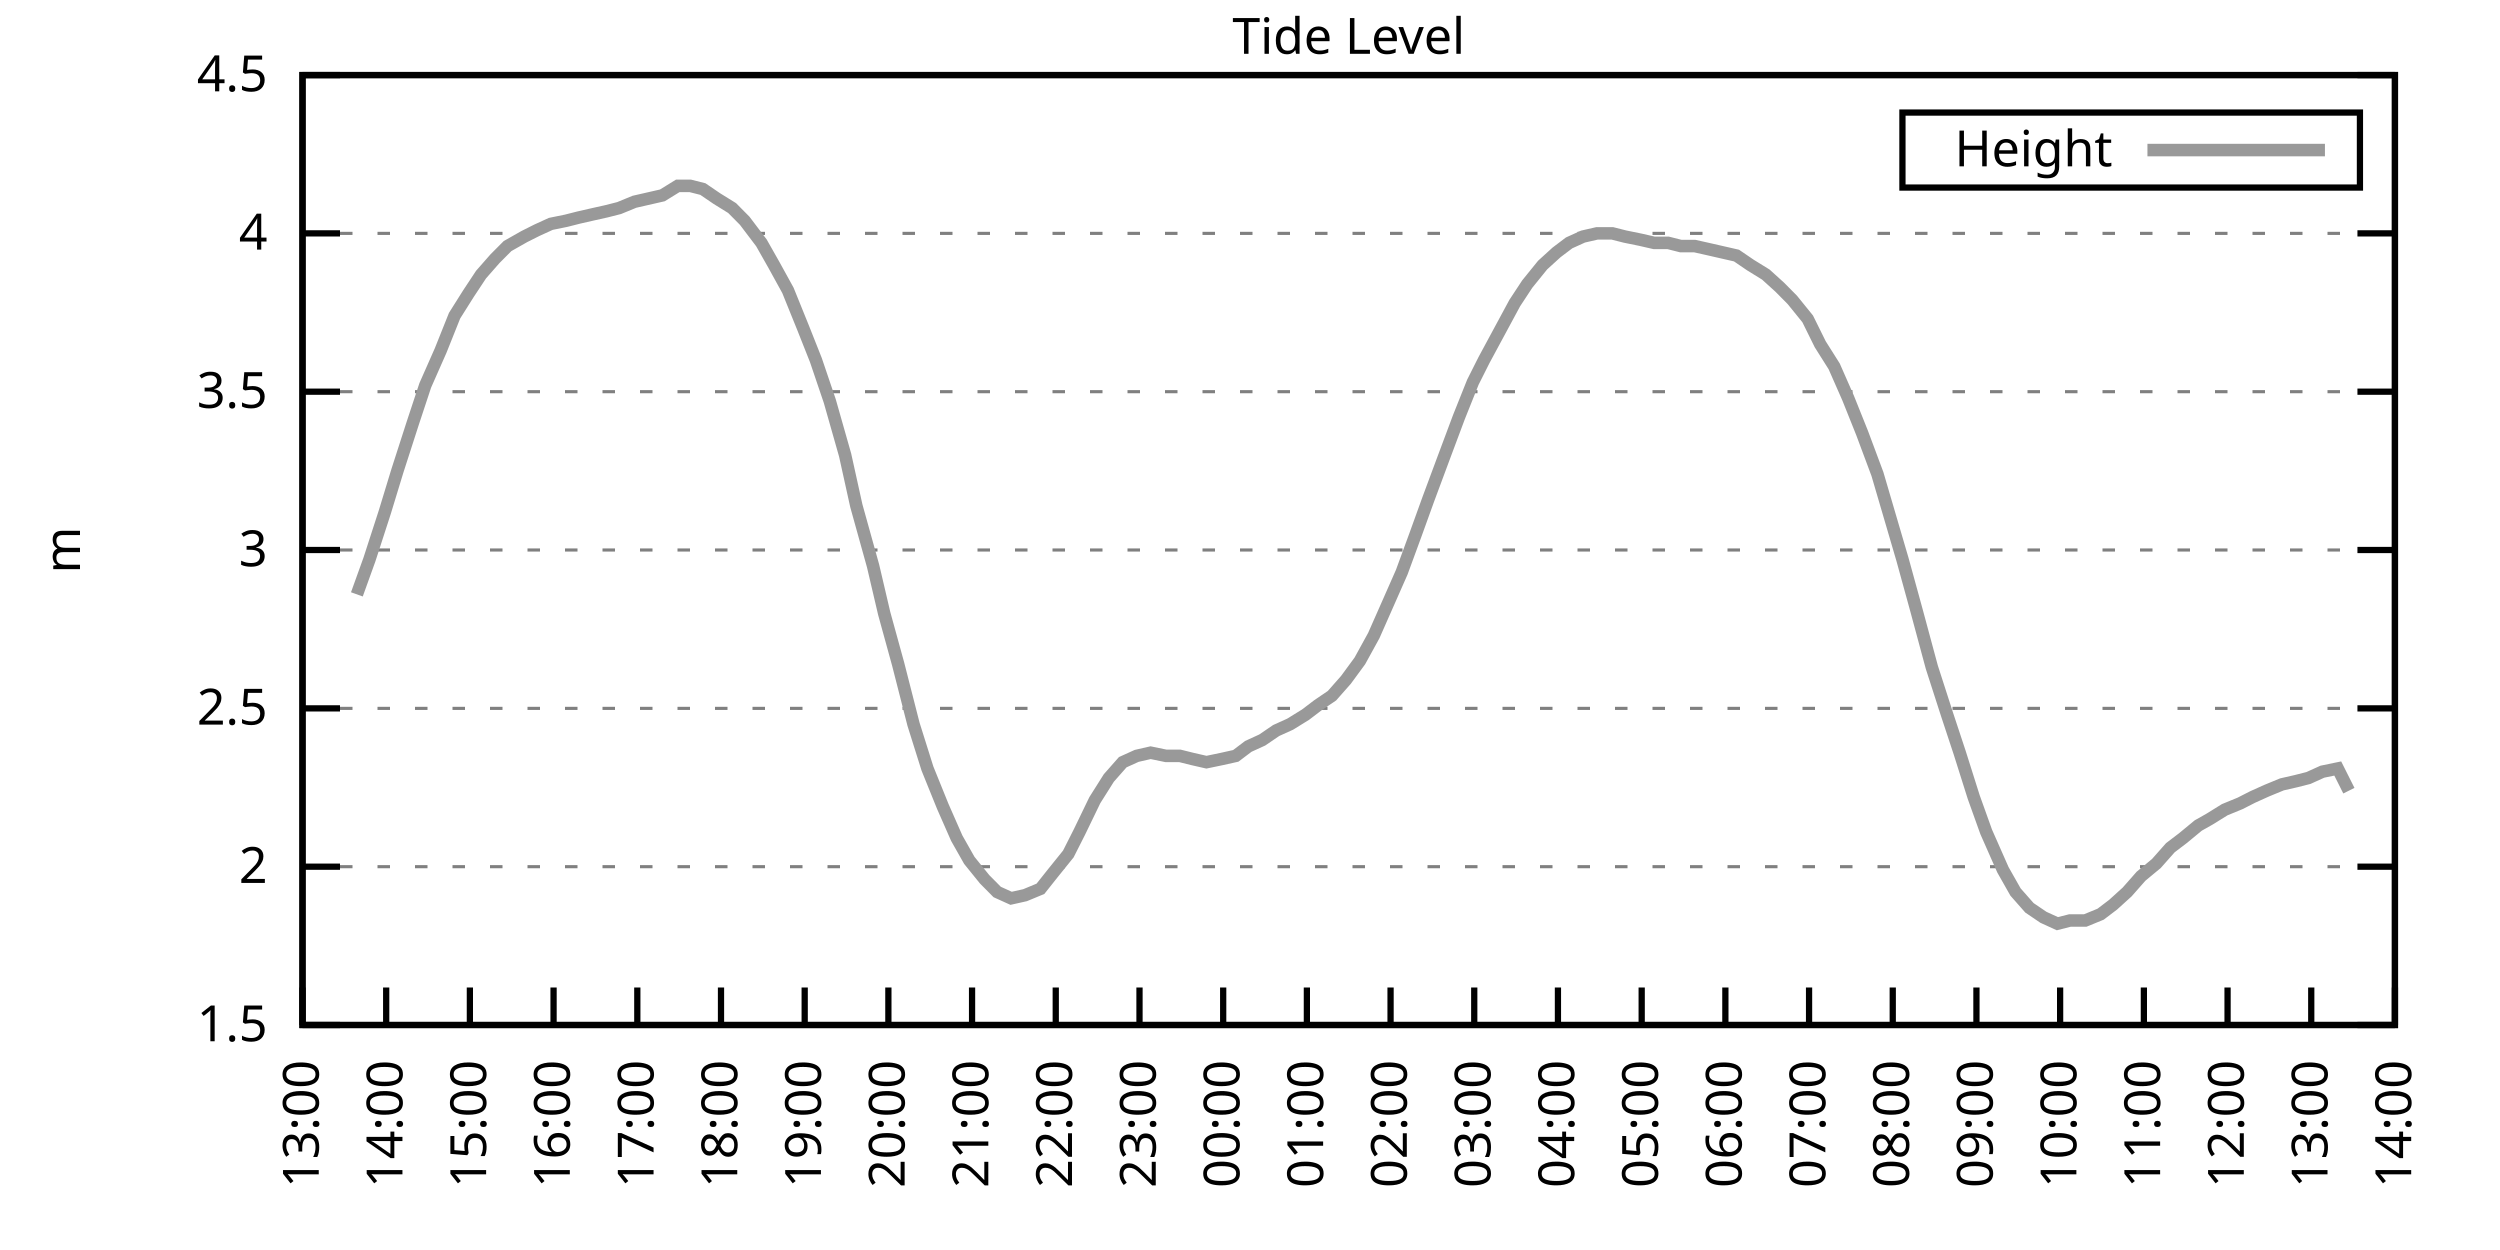
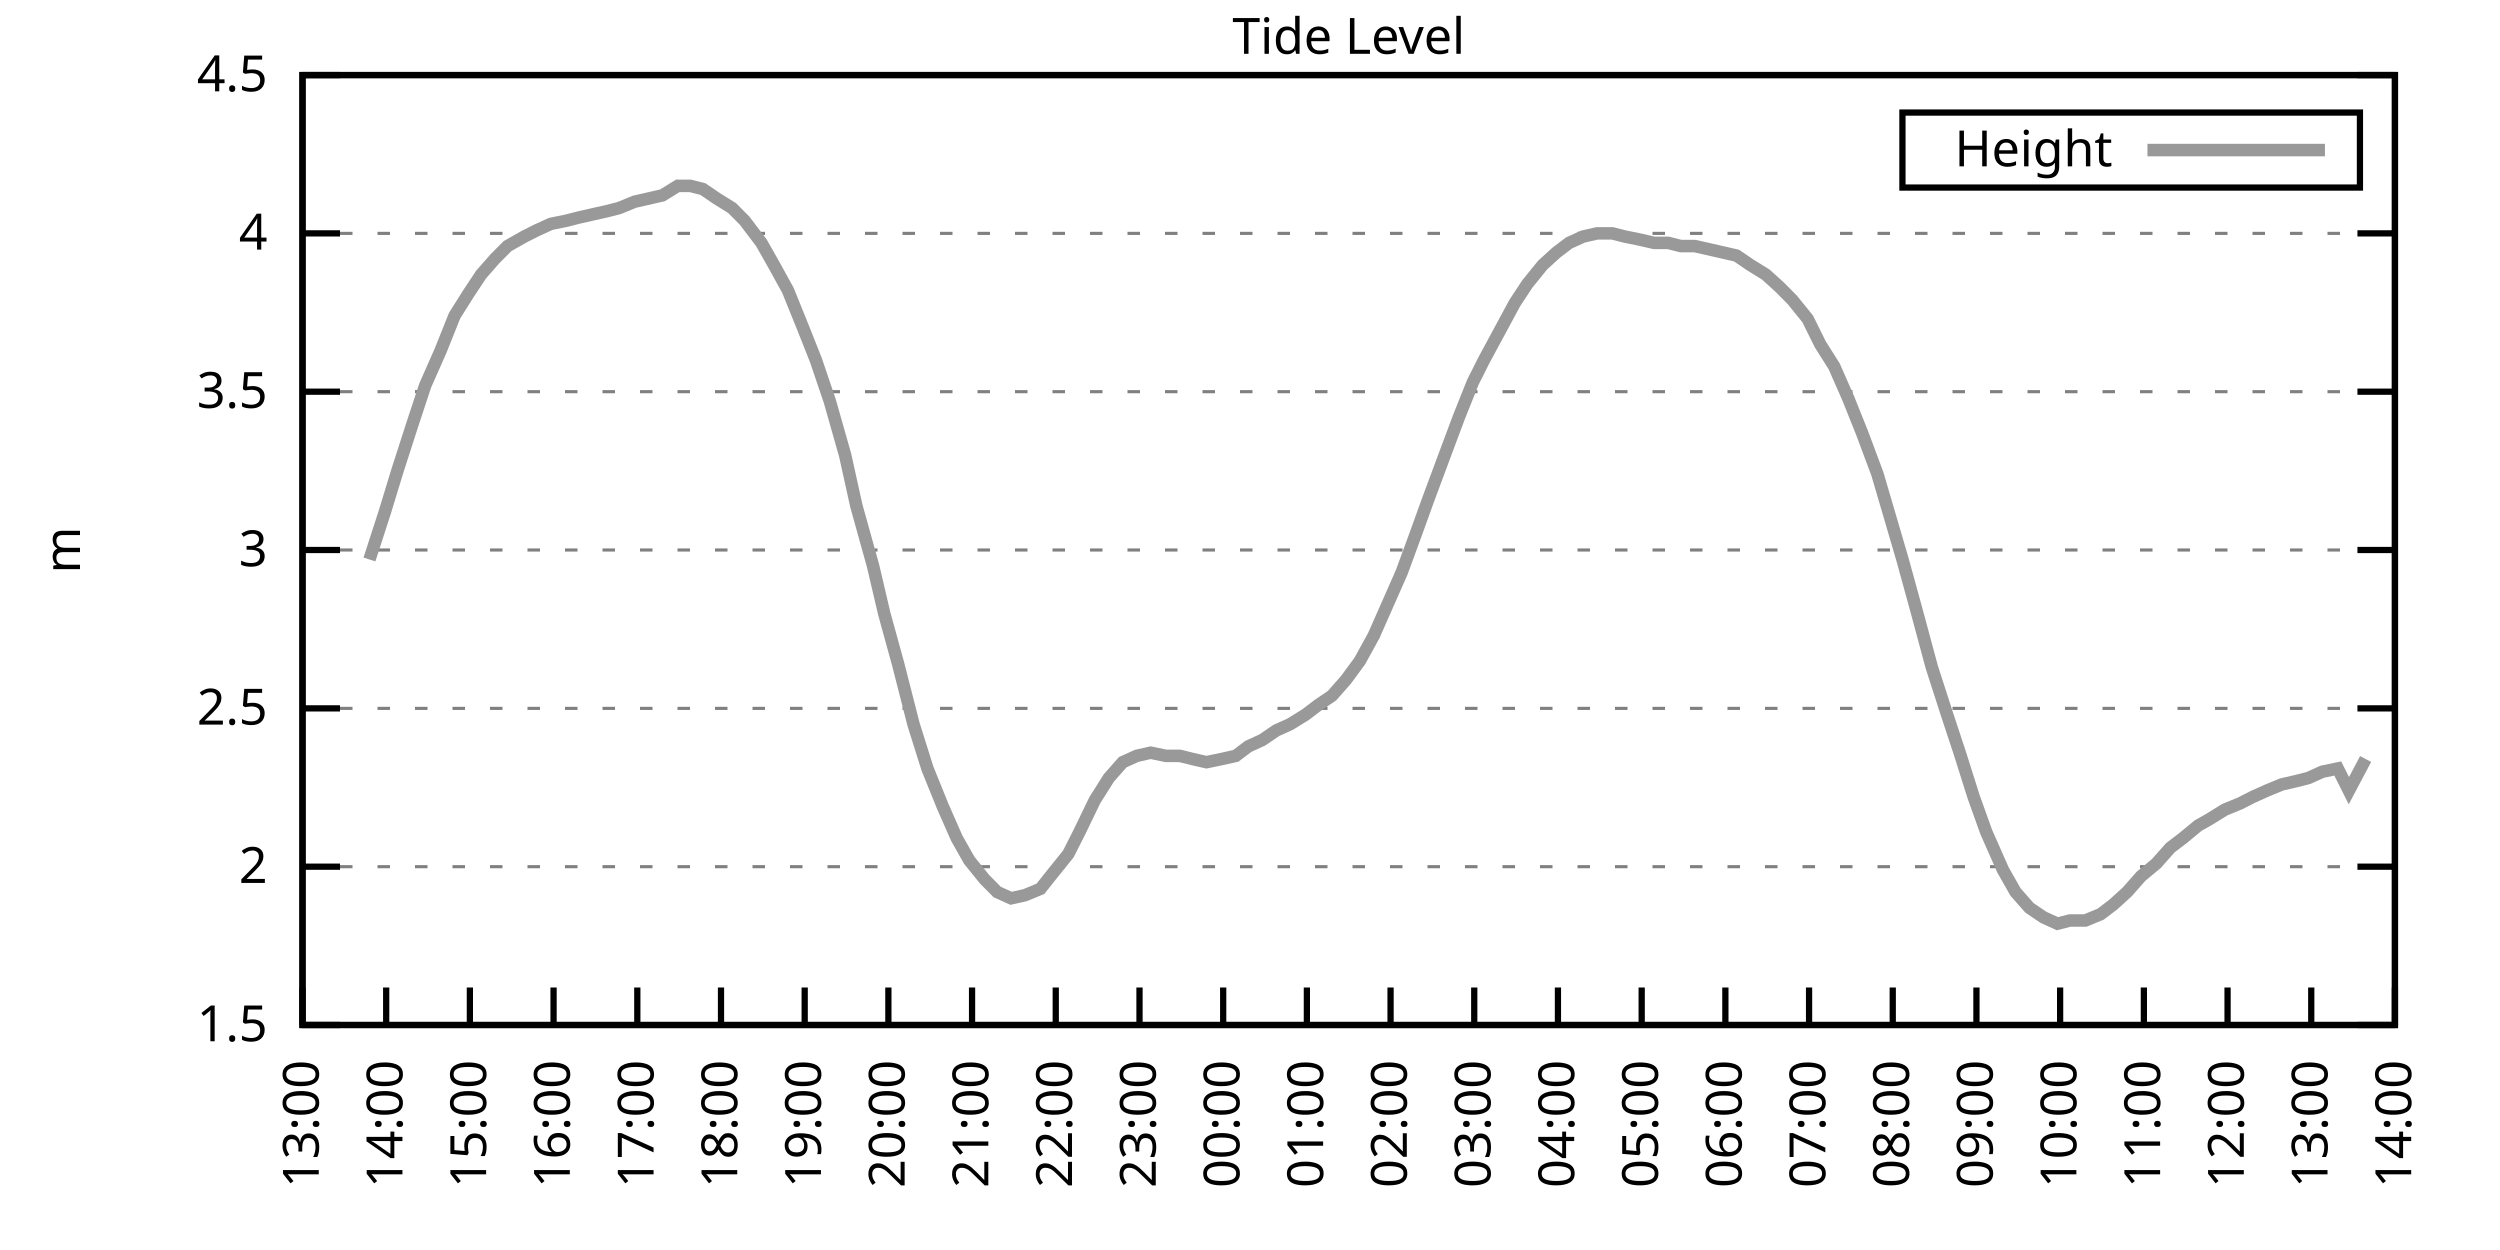
<svg xmlns="http://www.w3.org/2000/svg" xmlns:xlink="http://www.w3.org/1999/xlink" width="400" height="200" viewBox="0 0 400 200">
  <g id="gnuplot_canvas">
    <rect x="0" y="0" width="400" height="200" fill="none" />
    <defs>
      <circle id="gpDot" r="0.5" stroke-width="0.5" stroke="currentColor" />
      <path id="gpPt0" stroke-width="0.333" stroke="currentColor" d="M-1,0 h2 M0,-1 v2" />
      <path id="gpPt1" stroke-width="0.333" stroke="currentColor" d="M-1,-1 L1,1 M1,-1 L-1,1" />
      <path id="gpPt2" stroke-width="0.333" stroke="currentColor" d="M-1,0 L1,0 M0,-1 L0,1 M-1,-1 L1,1 M-1,1 L1,-1" />
      <rect id="gpPt3" stroke-width="0.333" stroke="currentColor" x="-1" y="-1" width="2" height="2" />
      <rect id="gpPt4" stroke-width="0.333" stroke="currentColor" fill="currentColor" x="-1" y="-1" width="2" height="2" />
      <circle id="gpPt5" stroke-width="0.333" stroke="currentColor" cx="0" cy="0" r="1" />
      <use xlink:href="#gpPt5" id="gpPt6" fill="currentColor" stroke="none" />
      <path id="gpPt7" stroke-width="0.333" stroke="currentColor" d="M0,-1.33 L-1.33,0.67 L1.33,0.67 z" />
      <use xlink:href="#gpPt7" id="gpPt8" fill="currentColor" stroke="none" />
      <use xlink:href="#gpPt7" id="gpPt9" stroke="currentColor" transform="rotate(180)" />
      <use xlink:href="#gpPt9" id="gpPt10" fill="currentColor" stroke="none" />
      <use xlink:href="#gpPt3" id="gpPt11" stroke="currentColor" transform="rotate(45)" />
      <use xlink:href="#gpPt11" id="gpPt12" fill="currentColor" stroke="none" />
      <path id="gpPt13" stroke-width="0.333" stroke="currentColor" d="M0,1.330 L1.265,0.411 L0.782,-1.067 L-0.782,-1.076 L-1.265,0.411 z" />
      <use xlink:href="#gpPt13" id="gpPt14" fill="currentColor" stroke="none" />
      <filter id="textbox" filterUnits="objectBoundingBox" x="0" y="0" height="1" width="1">
        <feFlood flood-color="white" flood-opacity="1" result="bgnd" />
        <feComposite in="SourceGraphic" in2="bgnd" operator="atop" />
      </filter>
      <filter id="greybox" filterUnits="objectBoundingBox" x="0" y="0" height="1" width="1">
        <feFlood flood-color="lightgrey" flood-opacity="1" result="grey" />
        <feComposite in="SourceGraphic" in2="grey" operator="atop" />
      </filter>
    </defs>
    <g fill="none" color="white" stroke="currentColor" stroke-width="1.00" stroke-linecap="butt" stroke-linejoin="miter">
</g>
    <g fill="none" color="black" stroke="currentColor" stroke-width="1.00" stroke-linecap="butt" stroke-linejoin="miter">
      <g stroke="none" shape-rendering="crispEdges">
        <polygon fill="rgb(255, 255, 255)" points="48.40,164.00 383.18,164.00 383.18,12.02 48.40,12.02 " />
      </g>
    </g>
    <g fill="none" color="black" stroke="currentColor" stroke-width="1.00" stroke-linecap="butt" stroke-linejoin="miter">
</g>
    <g fill="none" color="black" stroke="black" stroke-width="0.50" stroke-linecap="butt" stroke-linejoin="miter">
</g>
    <g fill="none" color="gray" stroke="currentColor" stroke-width="0.50" stroke-linecap="butt" stroke-linejoin="miter">
      <path stroke="gray" stroke-dasharray="2,4" class="gridline" d="M48.40,164.00 L383.19,164.00  " />
    </g>
    <g fill="none" color="gray" stroke="gray" stroke-width="1.00" stroke-linecap="butt" stroke-linejoin="miter">
</g>
    <g fill="none" color="black" stroke="currentColor" stroke-width="1.00" stroke-linecap="butt" stroke-linejoin="miter">
      <path stroke="black" d="M48.40,164.00 L54.40,164.00 M383.19,164.00 L377.19,164.00  " />
      <g transform="translate(42.80,166.60)" stroke="none" fill="black" font-family="Sans" font-size="8.00" text-anchor="end">
        <text>
          <tspan font-family="Sans"> 1.5</tspan>
        </text>
      </g>
    </g>
    <g fill="none" color="black" stroke="currentColor" stroke-width="1.00" stroke-linecap="butt" stroke-linejoin="miter">
</g>
    <g fill="none" color="black" stroke="black" stroke-width="0.50" stroke-linecap="butt" stroke-linejoin="miter">
</g>
    <g fill="none" color="gray" stroke="currentColor" stroke-width="0.50" stroke-linecap="butt" stroke-linejoin="miter">
      <path stroke="gray" stroke-dasharray="2,4" class="gridline" d="M48.40,138.67 L383.19,138.67  " />
    </g>
    <g fill="none" color="gray" stroke="gray" stroke-width="1.00" stroke-linecap="butt" stroke-linejoin="miter">
</g>
    <g fill="none" color="black" stroke="currentColor" stroke-width="1.00" stroke-linecap="butt" stroke-linejoin="miter">
      <path stroke="black" d="M48.40,138.67 L54.40,138.67 M383.19,138.67 L377.19,138.67  " />
      <g transform="translate(42.80,141.27)" stroke="none" fill="black" font-family="Sans" font-size="8.00" text-anchor="end">
        <text>
          <tspan font-family="Sans"> 2</tspan>
        </text>
      </g>
    </g>
    <g fill="none" color="black" stroke="currentColor" stroke-width="1.00" stroke-linecap="butt" stroke-linejoin="miter">
</g>
    <g fill="none" color="black" stroke="black" stroke-width="0.50" stroke-linecap="butt" stroke-linejoin="miter">
</g>
    <g fill="none" color="gray" stroke="currentColor" stroke-width="0.50" stroke-linecap="butt" stroke-linejoin="miter">
      <path stroke="gray" stroke-dasharray="2,4" class="gridline" d="M48.40,113.34 L383.19,113.34  " />
    </g>
    <g fill="none" color="gray" stroke="gray" stroke-width="1.00" stroke-linecap="butt" stroke-linejoin="miter">
</g>
    <g fill="none" color="black" stroke="currentColor" stroke-width="1.00" stroke-linecap="butt" stroke-linejoin="miter">
      <path stroke="black" d="M48.40,113.34 L54.40,113.34 M383.19,113.34 L377.19,113.34  " />
      <g transform="translate(42.80,115.94)" stroke="none" fill="black" font-family="Sans" font-size="8.00" text-anchor="end">
        <text>
          <tspan font-family="Sans"> 2.5</tspan>
        </text>
      </g>
    </g>
    <g fill="none" color="black" stroke="currentColor" stroke-width="1.00" stroke-linecap="butt" stroke-linejoin="miter">
</g>
    <g fill="none" color="black" stroke="black" stroke-width="0.50" stroke-linecap="butt" stroke-linejoin="miter">
</g>
    <g fill="none" color="gray" stroke="currentColor" stroke-width="0.50" stroke-linecap="butt" stroke-linejoin="miter">
      <path stroke="gray" stroke-dasharray="2,4" class="gridline" d="M48.40,88.00 L383.19,88.00  " />
    </g>
    <g fill="none" color="gray" stroke="gray" stroke-width="1.00" stroke-linecap="butt" stroke-linejoin="miter">
</g>
    <g fill="none" color="black" stroke="currentColor" stroke-width="1.00" stroke-linecap="butt" stroke-linejoin="miter">
      <path stroke="black" d="M48.40,88.00 L54.40,88.00 M383.19,88.00 L377.19,88.00  " />
      <g transform="translate(42.80,90.60)" stroke="none" fill="black" font-family="Sans" font-size="8.00" text-anchor="end">
        <text>
          <tspan font-family="Sans"> 3</tspan>
        </text>
      </g>
    </g>
    <g fill="none" color="black" stroke="currentColor" stroke-width="1.00" stroke-linecap="butt" stroke-linejoin="miter">
</g>
    <g fill="none" color="black" stroke="black" stroke-width="0.50" stroke-linecap="butt" stroke-linejoin="miter">
</g>
    <g fill="none" color="gray" stroke="currentColor" stroke-width="0.50" stroke-linecap="butt" stroke-linejoin="miter">
      <path stroke="gray" stroke-dasharray="2,4" class="gridline" d="M48.40,62.67 L383.19,62.67  " />
    </g>
    <g fill="none" color="gray" stroke="gray" stroke-width="1.00" stroke-linecap="butt" stroke-linejoin="miter">
</g>
    <g fill="none" color="black" stroke="currentColor" stroke-width="1.00" stroke-linecap="butt" stroke-linejoin="miter">
      <path stroke="black" d="M48.40,62.67 L54.40,62.67 M383.19,62.67 L377.19,62.67  " />
      <g transform="translate(42.80,65.27)" stroke="none" fill="black" font-family="Sans" font-size="8.00" text-anchor="end">
        <text>
          <tspan font-family="Sans"> 3.5</tspan>
        </text>
      </g>
    </g>
    <g fill="none" color="black" stroke="currentColor" stroke-width="1.00" stroke-linecap="butt" stroke-linejoin="miter">
</g>
    <g fill="none" color="black" stroke="black" stroke-width="0.50" stroke-linecap="butt" stroke-linejoin="miter">
</g>
    <g fill="none" color="gray" stroke="currentColor" stroke-width="0.50" stroke-linecap="butt" stroke-linejoin="miter">
      <path stroke="gray" stroke-dasharray="2,4" class="gridline" d="M48.40,37.34 L383.19,37.34  " />
    </g>
    <g fill="none" color="gray" stroke="gray" stroke-width="1.00" stroke-linecap="butt" stroke-linejoin="miter">
</g>
    <g fill="none" color="black" stroke="currentColor" stroke-width="1.00" stroke-linecap="butt" stroke-linejoin="miter">
      <path stroke="black" d="M48.40,37.34 L54.40,37.34 M383.19,37.34 L377.19,37.34  " />
      <g transform="translate(42.80,39.94)" stroke="none" fill="black" font-family="Sans" font-size="8.00" text-anchor="end">
        <text>
          <tspan font-family="Sans"> 4</tspan>
        </text>
      </g>
    </g>
    <g fill="none" color="black" stroke="currentColor" stroke-width="1.00" stroke-linecap="butt" stroke-linejoin="miter">
</g>
    <g fill="none" color="black" stroke="black" stroke-width="0.50" stroke-linecap="butt" stroke-linejoin="miter">
</g>
    <g fill="none" color="gray" stroke="currentColor" stroke-width="0.50" stroke-linecap="butt" stroke-linejoin="miter">
      <path stroke="gray" stroke-dasharray="2,4" class="gridline" d="M48.40,12.01 L383.19,12.01  " />
    </g>
    <g fill="none" color="gray" stroke="gray" stroke-width="1.00" stroke-linecap="butt" stroke-linejoin="miter">
</g>
    <g fill="none" color="black" stroke="currentColor" stroke-width="1.00" stroke-linecap="butt" stroke-linejoin="miter">
      <path stroke="black" d="M48.40,12.01 L54.40,12.01 M383.19,12.01 L377.19,12.01  " />
      <g transform="translate(42.80,14.61)" stroke="none" fill="black" font-family="Sans" font-size="8.00" text-anchor="end">
        <text>
          <tspan font-family="Sans"> 4.5</tspan>
        </text>
      </g>
    </g>
    <g fill="none" color="black" stroke="currentColor" stroke-width="1.00" stroke-linecap="butt" stroke-linejoin="miter">
      <path stroke="black" d="M48.40,164.00 L48.40,158.00  " />
      <g transform="translate(51.00,169.60) rotate(270.00)" stroke="none" fill="black" font-family="Sans" font-size="8.00" text-anchor="end">
        <text>
          <tspan font-family="Sans">13:00</tspan>
        </text>
      </g>
    </g>
    <g fill="none" color="black" stroke="currentColor" stroke-width="1.00" stroke-linecap="butt" stroke-linejoin="miter">
      <path stroke="black" d="M61.79,164.00 L61.79,158.00  " />
      <g transform="translate(64.39,169.60) rotate(270.00)" stroke="none" fill="black" font-family="Sans" font-size="8.00" text-anchor="end">
        <text>
          <tspan font-family="Sans">14:00</tspan>
        </text>
      </g>
    </g>
    <g fill="none" color="black" stroke="currentColor" stroke-width="1.00" stroke-linecap="butt" stroke-linejoin="miter">
      <path stroke="black" d="M75.18,164.00 L75.18,158.00  " />
      <g transform="translate(77.78,169.60) rotate(270.00)" stroke="none" fill="black" font-family="Sans" font-size="8.00" text-anchor="end">
        <text>
          <tspan font-family="Sans">15:00</tspan>
        </text>
      </g>
    </g>
    <g fill="none" color="black" stroke="currentColor" stroke-width="1.00" stroke-linecap="butt" stroke-linejoin="miter">
      <path stroke="black" d="M88.57,164.00 L88.57,158.00  " />
      <g transform="translate(91.17,169.60) rotate(270.00)" stroke="none" fill="black" font-family="Sans" font-size="8.00" text-anchor="end">
        <text>
          <tspan font-family="Sans">16:00</tspan>
        </text>
      </g>
    </g>
    <g fill="none" color="black" stroke="currentColor" stroke-width="1.00" stroke-linecap="butt" stroke-linejoin="miter">
      <path stroke="black" d="M101.97,164.00 L101.97,158.00  " />
      <g transform="translate(104.57,169.60) rotate(270.00)" stroke="none" fill="black" font-family="Sans" font-size="8.00" text-anchor="end">
        <text>
          <tspan font-family="Sans">17:00</tspan>
        </text>
      </g>
    </g>
    <g fill="none" color="black" stroke="currentColor" stroke-width="1.00" stroke-linecap="butt" stroke-linejoin="miter">
      <path stroke="black" d="M115.36,164.00 L115.36,158.00  " />
      <g transform="translate(117.96,169.60) rotate(270.00)" stroke="none" fill="black" font-family="Sans" font-size="8.00" text-anchor="end">
        <text>
          <tspan font-family="Sans">18:00</tspan>
        </text>
      </g>
    </g>
    <g fill="none" color="black" stroke="currentColor" stroke-width="1.00" stroke-linecap="butt" stroke-linejoin="miter">
      <path stroke="black" d="M128.75,164.00 L128.75,158.00  " />
      <g transform="translate(131.35,169.60) rotate(270.00)" stroke="none" fill="black" font-family="Sans" font-size="8.00" text-anchor="end">
        <text>
          <tspan font-family="Sans">19:00</tspan>
        </text>
      </g>
    </g>
    <g fill="none" color="black" stroke="currentColor" stroke-width="1.00" stroke-linecap="butt" stroke-linejoin="miter">
      <path stroke="black" d="M142.14,164.00 L142.14,158.00  " />
      <g transform="translate(144.74,169.60) rotate(270.00)" stroke="none" fill="black" font-family="Sans" font-size="8.00" text-anchor="end">
        <text>
          <tspan font-family="Sans">20:00</tspan>
        </text>
      </g>
    </g>
    <g fill="none" color="black" stroke="currentColor" stroke-width="1.00" stroke-linecap="butt" stroke-linejoin="miter">
      <path stroke="black" d="M155.53,164.00 L155.53,158.00  " />
      <g transform="translate(158.13,169.60) rotate(270.00)" stroke="none" fill="black" font-family="Sans" font-size="8.00" text-anchor="end">
        <text>
          <tspan font-family="Sans">21:00</tspan>
        </text>
      </g>
    </g>
    <g fill="none" color="black" stroke="currentColor" stroke-width="1.00" stroke-linecap="butt" stroke-linejoin="miter">
      <path stroke="black" d="M168.92,164.00 L168.92,158.00  " />
      <g transform="translate(171.52,169.60) rotate(270.00)" stroke="none" fill="black" font-family="Sans" font-size="8.00" text-anchor="end">
        <text>
          <tspan font-family="Sans">22:00</tspan>
        </text>
      </g>
    </g>
    <g fill="none" color="black" stroke="currentColor" stroke-width="1.00" stroke-linecap="butt" stroke-linejoin="miter">
      <path stroke="black" d="M182.32,164.00 L182.32,158.00  " />
      <g transform="translate(184.92,169.60) rotate(270.00)" stroke="none" fill="black" font-family="Sans" font-size="8.00" text-anchor="end">
        <text>
          <tspan font-family="Sans">23:00</tspan>
        </text>
      </g>
    </g>
    <g fill="none" color="black" stroke="currentColor" stroke-width="1.00" stroke-linecap="butt" stroke-linejoin="miter">
      <path stroke="black" d="M195.71,164.00 L195.71,158.00  " />
      <g transform="translate(198.31,169.60) rotate(270.00)" stroke="none" fill="black" font-family="Sans" font-size="8.00" text-anchor="end">
        <text>
          <tspan font-family="Sans">00:00</tspan>
        </text>
      </g>
    </g>
    <g fill="none" color="black" stroke="currentColor" stroke-width="1.00" stroke-linecap="butt" stroke-linejoin="miter">
      <path stroke="black" d="M209.10,164.00 L209.10,158.00  " />
      <g transform="translate(211.70,169.60) rotate(270.00)" stroke="none" fill="black" font-family="Sans" font-size="8.00" text-anchor="end">
        <text>
          <tspan font-family="Sans">01:00</tspan>
        </text>
      </g>
    </g>
    <g fill="none" color="black" stroke="currentColor" stroke-width="1.00" stroke-linecap="butt" stroke-linejoin="miter">
      <path stroke="black" d="M222.49,164.00 L222.49,158.00  " />
      <g transform="translate(225.09,169.60) rotate(270.00)" stroke="none" fill="black" font-family="Sans" font-size="8.00" text-anchor="end">
        <text>
          <tspan font-family="Sans">02:00</tspan>
        </text>
      </g>
    </g>
    <g fill="none" color="black" stroke="currentColor" stroke-width="1.00" stroke-linecap="butt" stroke-linejoin="miter">
      <path stroke="black" d="M235.88,164.00 L235.88,158.00  " />
      <g transform="translate(238.48,169.60) rotate(270.00)" stroke="none" fill="black" font-family="Sans" font-size="8.00" text-anchor="end">
        <text>
          <tspan font-family="Sans">03:00</tspan>
        </text>
      </g>
    </g>
    <g fill="none" color="black" stroke="currentColor" stroke-width="1.00" stroke-linecap="butt" stroke-linejoin="miter">
      <path stroke="black" d="M249.27,164.00 L249.27,158.00  " />
      <g transform="translate(251.87,169.60) rotate(270.00)" stroke="none" fill="black" font-family="Sans" font-size="8.00" text-anchor="end">
        <text>
          <tspan font-family="Sans">04:00</tspan>
        </text>
      </g>
    </g>
    <g fill="none" color="black" stroke="currentColor" stroke-width="1.00" stroke-linecap="butt" stroke-linejoin="miter">
      <path stroke="black" d="M262.67,164.00 L262.67,158.00  " />
      <g transform="translate(265.27,169.60) rotate(270.00)" stroke="none" fill="black" font-family="Sans" font-size="8.00" text-anchor="end">
        <text>
          <tspan font-family="Sans">05:00</tspan>
        </text>
      </g>
    </g>
    <g fill="none" color="black" stroke="currentColor" stroke-width="1.00" stroke-linecap="butt" stroke-linejoin="miter">
      <path stroke="black" d="M276.06,164.00 L276.06,158.00  " />
      <g transform="translate(278.66,169.60) rotate(270.00)" stroke="none" fill="black" font-family="Sans" font-size="8.00" text-anchor="end">
        <text>
          <tspan font-family="Sans">06:00</tspan>
        </text>
      </g>
    </g>
    <g fill="none" color="black" stroke="currentColor" stroke-width="1.00" stroke-linecap="butt" stroke-linejoin="miter">
      <path stroke="black" d="M289.45,164.00 L289.45,158.00  " />
      <g transform="translate(292.05,169.60) rotate(270.00)" stroke="none" fill="black" font-family="Sans" font-size="8.00" text-anchor="end">
        <text>
          <tspan font-family="Sans">07:00</tspan>
        </text>
      </g>
    </g>
    <g fill="none" color="black" stroke="currentColor" stroke-width="1.00" stroke-linecap="butt" stroke-linejoin="miter">
      <path stroke="black" d="M302.84,164.00 L302.84,158.00  " />
      <g transform="translate(305.44,169.60) rotate(270.00)" stroke="none" fill="black" font-family="Sans" font-size="8.00" text-anchor="end">
        <text>
          <tspan font-family="Sans">08:00</tspan>
        </text>
      </g>
    </g>
    <g fill="none" color="black" stroke="currentColor" stroke-width="1.00" stroke-linecap="butt" stroke-linejoin="miter">
      <path stroke="black" d="M316.23,164.00 L316.23,158.00  " />
      <g transform="translate(318.83,169.60) rotate(270.00)" stroke="none" fill="black" font-family="Sans" font-size="8.00" text-anchor="end">
        <text>
          <tspan font-family="Sans">09:00</tspan>
        </text>
      </g>
    </g>
    <g fill="none" color="black" stroke="currentColor" stroke-width="1.00" stroke-linecap="butt" stroke-linejoin="miter">
      <path stroke="black" d="M329.62,164.00 L329.62,158.00  " />
      <g transform="translate(332.22,169.60) rotate(270.00)" stroke="none" fill="black" font-family="Sans" font-size="8.00" text-anchor="end">
        <text>
          <tspan font-family="Sans">10:00</tspan>
        </text>
      </g>
    </g>
    <g fill="none" color="black" stroke="currentColor" stroke-width="1.00" stroke-linecap="butt" stroke-linejoin="miter">
      <path stroke="black" d="M343.02,164.00 L343.02,158.00  " />
      <g transform="translate(345.62,169.60) rotate(270.00)" stroke="none" fill="black" font-family="Sans" font-size="8.00" text-anchor="end">
        <text>
          <tspan font-family="Sans">11:00</tspan>
        </text>
      </g>
    </g>
    <g fill="none" color="black" stroke="currentColor" stroke-width="1.00" stroke-linecap="butt" stroke-linejoin="miter">
      <path stroke="black" d="M356.41,164.00 L356.41,158.00  " />
      <g transform="translate(359.01,169.60) rotate(270.00)" stroke="none" fill="black" font-family="Sans" font-size="8.00" text-anchor="end">
        <text>
          <tspan font-family="Sans">12:00</tspan>
        </text>
      </g>
    </g>
    <g fill="none" color="black" stroke="currentColor" stroke-width="1.00" stroke-linecap="butt" stroke-linejoin="miter">
      <path stroke="black" d="M369.80,164.00 L369.80,158.00  " />
      <g transform="translate(372.40,169.60) rotate(270.00)" stroke="none" fill="black" font-family="Sans" font-size="8.00" text-anchor="end">
        <text>
          <tspan font-family="Sans">13:00</tspan>
        </text>
      </g>
    </g>
    <g fill="none" color="black" stroke="currentColor" stroke-width="1.00" stroke-linecap="butt" stroke-linejoin="miter">
      <path stroke="black" d="M383.19,164.00 L383.19,158.00  " />
      <g transform="translate(385.79,169.60) rotate(270.00)" stroke="none" fill="black" font-family="Sans" font-size="8.00" text-anchor="end">
        <text>
          <tspan font-family="Sans">14:00</tspan>
        </text>
      </g>
    </g>
    <g fill="none" color="black" stroke="currentColor" stroke-width="1.00" stroke-linecap="butt" stroke-linejoin="miter">
</g>
    <g fill="none" color="black" stroke="currentColor" stroke-width="1.00" stroke-linecap="butt" stroke-linejoin="miter">
      <path stroke="black" d="M48.40,12.01 L48.40,164.00 L383.19,164.00 L383.19,12.01 L48.40,12.01 Z  " />
    </g>
    <g fill="none" color="black" stroke="currentColor" stroke-width="1.00" stroke-linecap="butt" stroke-linejoin="miter">
</g>
    <g fill="none" color="black" stroke="currentColor" stroke-width="1.00" stroke-linecap="butt" stroke-linejoin="miter">
      <path stroke="black" d="M304.39,30.01 L304.39,18.01 L377.59,18.01 L377.59,30.01 L304.39,30.01 Z  " />
    </g>
    <g id="Tide_level_plot_1">
      <g fill="none" color="white" stroke="black" stroke-width="2.00" stroke-linecap="butt" stroke-linejoin="miter">
</g>
      <g fill="none" color="black" stroke="currentColor" stroke-width="2.00" stroke-linecap="butt" stroke-linejoin="miter">
        <g transform="translate(337.99,26.61)" stroke="none" fill="black" font-family="Sans" font-size="8.00" text-anchor="end">
          <text>
            <tspan font-family="Sans">Height</tspan>
          </text>
        </g>
      </g>
      <g fill="none" color="black" stroke="currentColor" stroke-width="2.00" stroke-linecap="butt" stroke-linejoin="miter">
-         <path stroke="rgb(153, 153, 153)" d="M343.59,24.01 L371.99,24.01 M57.10,95.10 L59.11,89.52 L61.57,81.93 L63.58,75.34 L66.03,67.74 L68.04,61.66   L70.50,56.09 L72.73,50.51 L74.96,46.97 L76.97,43.93 L79.20,41.39 L81.21,39.37 L83.89,37.85 L85.90,36.84   L88.13,35.82 L90.58,35.32 L92.59,34.81 L94.82,34.30 L97.06,33.80 L99.06,33.29 L101.52,32.28 L103.75,31.77   L105.98,31.26 L108.44,29.74 L110.45,29.74 L112.46,30.25 L114.69,31.77 L117.14,33.29 L119.15,35.32 L121.83,38.86   L123.84,42.41 L126.07,46.46 L128.53,52.54 L130.54,57.61 L132.77,64.19 L135.22,72.81 L137.01,80.91 L139.69,90.54   L141.47,98.14 L143.70,106.24 L146.16,115.87 L148.39,122.96 L150.85,129.04 L153.08,134.11 L155.09,137.66 L157.54,140.69   L159.55,142.72 L161.78,143.73 L164.01,143.23 L166.47,142.21 L168.48,139.68 L170.93,136.64 L172.72,133.10 L175.17,128.03   L177.41,124.48 L179.64,121.95 L181.87,120.94 L184.10,120.43 L186.56,120.94 L188.79,120.94 L190.80,121.44 L193.03,121.95   L195.48,121.44 L197.72,120.94 L199.73,119.42 L201.96,118.40 L204.19,116.88 L206.42,115.87 L208.88,114.35 L210.88,112.83   L213.12,111.31 L215.35,108.78 L217.58,105.74 L219.81,101.68 L222.27,96.11 L224.28,91.55 L226.51,85.47 L228.52,79.90   L230.97,73.31 L233.43,66.73 L235.66,61.15 L237.44,57.61 L239.90,53.05 L242.36,48.49 L244.36,45.45 L246.82,42.41   L249.05,40.38 L251.06,38.86 L253.29,37.85 L255.52,37.34 L257.98,37.34 L259.99,37.85 L262.44,38.35 L264.67,38.86   L266.91,38.86 L268.92,39.37 L271.15,39.37 L273.38,39.87 L277.84,40.89 L280.07,42.41 L282.53,43.93 L284.76,45.95   L286.77,47.98 L289.23,51.02 L291.23,55.07 L293.47,58.62 L295.70,63.69 L297.93,69.26 L300.39,75.85 L302.62,83.45   L304.40,89.52 L306.63,97.63 L309.09,106.75 L311.54,114.35 L313.55,120.43 L315.79,127.52 L317.79,133.10 L320.47,139.17   L322.48,142.72 L324.71,145.25 L326.95,146.77 L329.18,147.79 L331.19,147.28 L333.64,147.28 L336.10,146.27 L338.10,144.75   L340.34,142.72 L342.57,140.19 L345.02,138.16 L347.26,135.63 L349.26,134.11 L351.72,132.08 L353.51,131.07 L355.96,129.55   L358.42,128.54 L360.42,127.52 L362.66,126.51 L365.11,125.50 L367.34,124.99 L369.35,124.48 L371.58,123.47 L374.04,122.96   L375.82,126.51  " />
+         <path stroke="rgb(153, 153, 153)" d="M343.59,24.01 L371.99,24.01 M59.11,89.52 L61.57,81.93 L63.58,75.34 L66.03,67.74 L68.04,61.66 L70.50,56.09   L72.73,50.51 L74.96,46.97 L76.97,43.93 L79.20,41.39 L81.21,39.37 L83.89,37.85 L85.90,36.84 L88.13,35.82   L90.58,35.32 L92.59,34.81 L94.82,34.30 L97.06,33.80 L99.06,33.29 L101.52,32.28 L103.75,31.77 L105.98,31.26   L108.44,29.74 L110.45,29.74 L112.46,30.25 L114.69,31.77 L117.14,33.29 L119.15,35.32 L121.83,38.86 L123.84,42.41   L126.07,46.46 L128.53,52.54 L130.54,57.61 L132.77,64.19 L135.22,72.81 L137.01,80.91 L139.69,90.54 L141.47,98.14   L143.70,106.24 L146.16,115.87 L148.39,122.96 L150.85,129.04 L153.08,134.11 L155.09,137.66 L157.54,140.69 L159.55,142.72   L161.78,143.73 L164.01,143.23 L166.47,142.21 L168.48,139.68 L170.93,136.64 L172.72,133.10 L175.17,128.03 L177.41,124.48   L179.64,121.95 L181.87,120.94 L184.10,120.43 L186.56,120.94 L188.79,120.94 L190.80,121.44 L193.03,121.95 L195.48,121.44   L197.72,120.94 L199.73,119.42 L201.96,118.40 L204.19,116.88 L206.42,115.87 L208.88,114.35 L210.88,112.83 L213.12,111.31   L215.35,108.78 L217.58,105.74 L219.81,101.68 L222.27,96.11 L224.28,91.55 L226.51,85.47 L228.52,79.90 L230.97,73.31   L233.43,66.73 L235.66,61.15 L237.44,57.61 L239.90,53.05 L242.36,48.49 L244.36,45.45 L246.82,42.41 L249.05,40.38   L251.06,38.86 L253.29,37.85 L255.52,37.34 L257.98,37.34 L259.99,37.85 L262.44,38.35 L264.67,38.86 L266.91,38.86   L268.92,39.37 L271.15,39.37 L273.38,39.87 L277.84,40.89 L280.07,42.41 L282.53,43.93 L284.76,45.95 L286.77,47.98   L289.23,51.02 L291.23,55.07 L293.47,58.62 L295.70,63.69 L297.93,69.26 L300.39,75.85 L302.62,83.45 L304.40,89.52   L306.63,97.63 L309.09,106.75 L311.54,114.35 L313.55,120.43 L315.79,127.52 L317.79,133.10 L320.47,139.17 L322.48,142.72   L324.71,145.25 L326.95,146.77 L329.18,147.79 L331.19,147.28 L333.64,147.28 L336.10,146.27 L338.10,144.75 L340.34,142.72   L342.57,140.19 L345.02,138.16 L347.26,135.63 L349.26,134.11 L351.72,132.08 L353.51,131.07 L355.96,129.55 L358.42,128.54   L360.42,127.52 L362.66,126.51 L365.11,125.50 L367.34,124.99 L369.35,124.48 L371.58,123.47 L374.04,122.96 L375.82,126.51   L378.50,121.44  " />
      </g>
    </g>
    <g fill="none" color="black" stroke="currentColor" stroke-width="2.00" stroke-linecap="butt" stroke-linejoin="miter">
</g>
    <g fill="none" color="black" stroke="black" stroke-width="1.00" stroke-linecap="butt" stroke-linejoin="miter">
</g>
    <g fill="none" color="black" stroke="currentColor" stroke-width="1.00" stroke-linecap="butt" stroke-linejoin="miter">
      <path stroke="black" d="M48.40,12.01 L48.40,164.00 L383.19,164.00 L383.19,12.01 L48.40,12.01 Z  " />
      <g transform="translate(12.80,88.01) rotate(270.00)" stroke="none" fill="black" font-family="Sans" font-size="8.00" text-anchor="middle">
        <text>
          <tspan font-family="Sans">m</tspan>
        </text>
      </g>
    </g>
    <g fill="none" color="black" stroke="currentColor" stroke-width="1.00" stroke-linecap="butt" stroke-linejoin="miter">
</g>
    <g fill="none" color="black" stroke="currentColor" stroke-width="1.00" stroke-linecap="butt" stroke-linejoin="miter">
      <g transform="translate(215.79,8.61)" stroke="none" fill="black" font-family="Sans" font-size="8.00" text-anchor="middle">
        <text>
          <tspan font-family="Sans">Tide Level</tspan>
        </text>
      </g>
    </g>
    <g fill="none" color="black" stroke="currentColor" stroke-width="1.00" stroke-linecap="butt" stroke-linejoin="miter">
</g>
  </g>
</svg>
